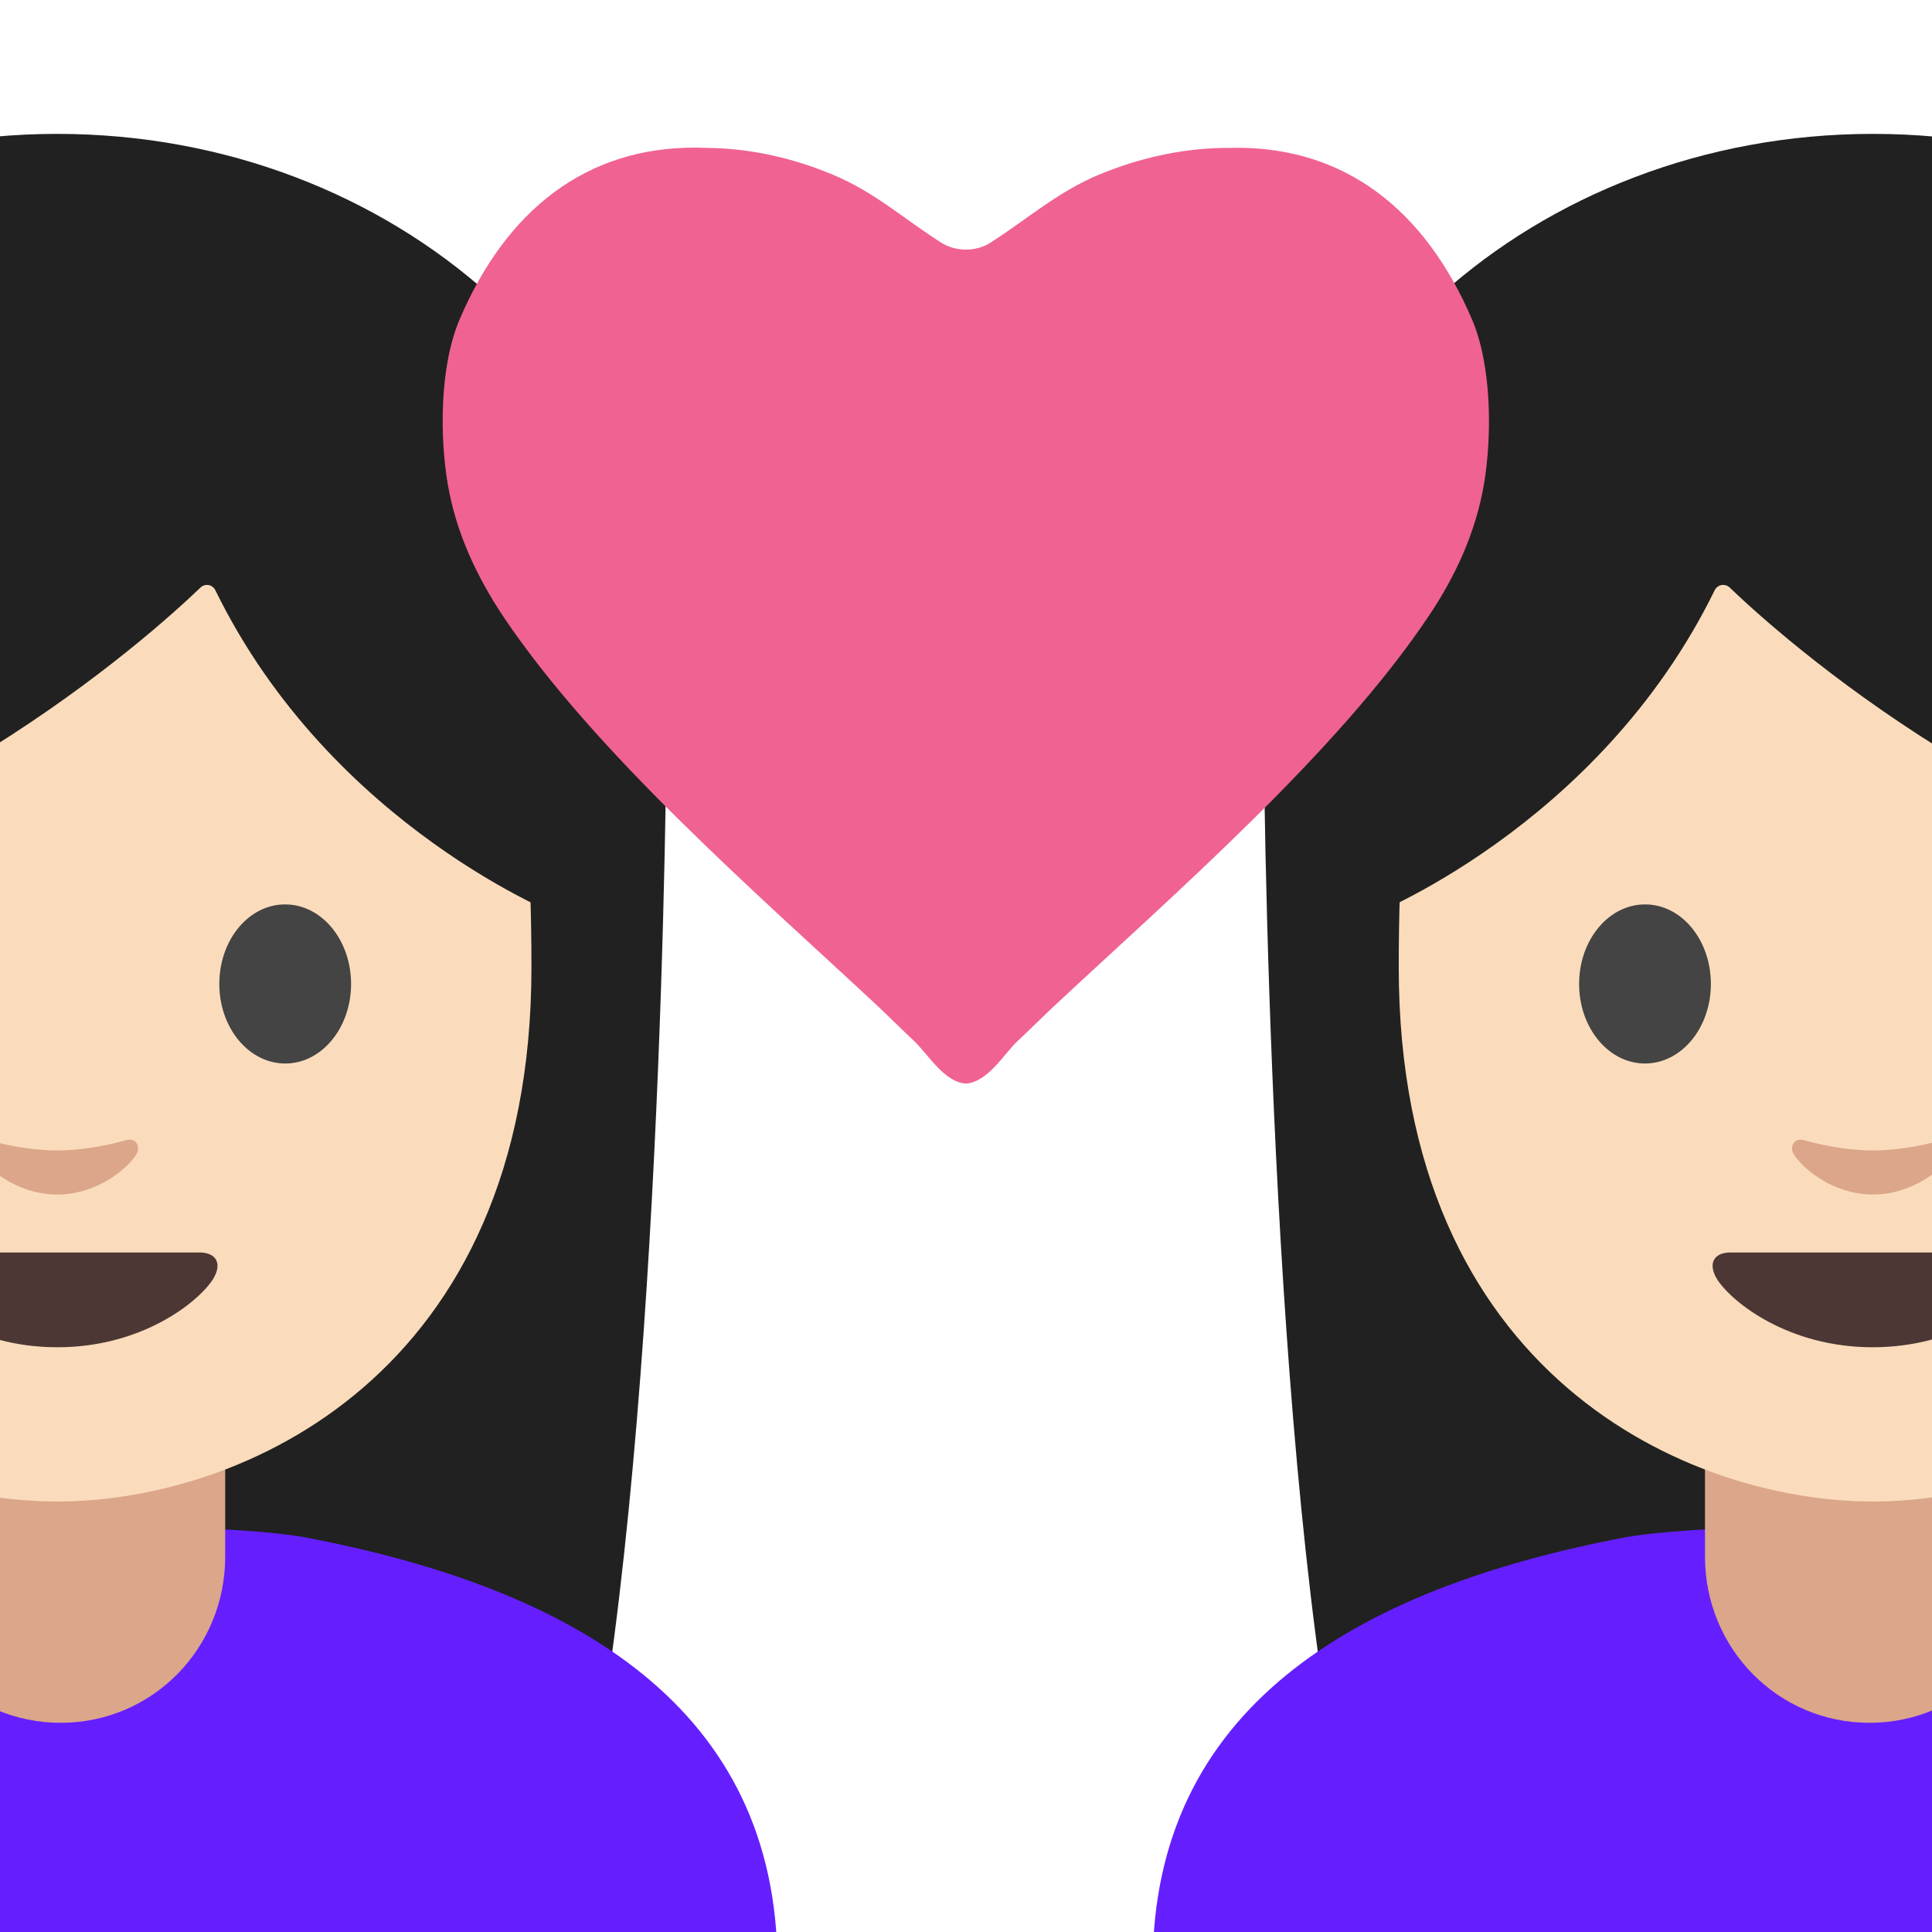
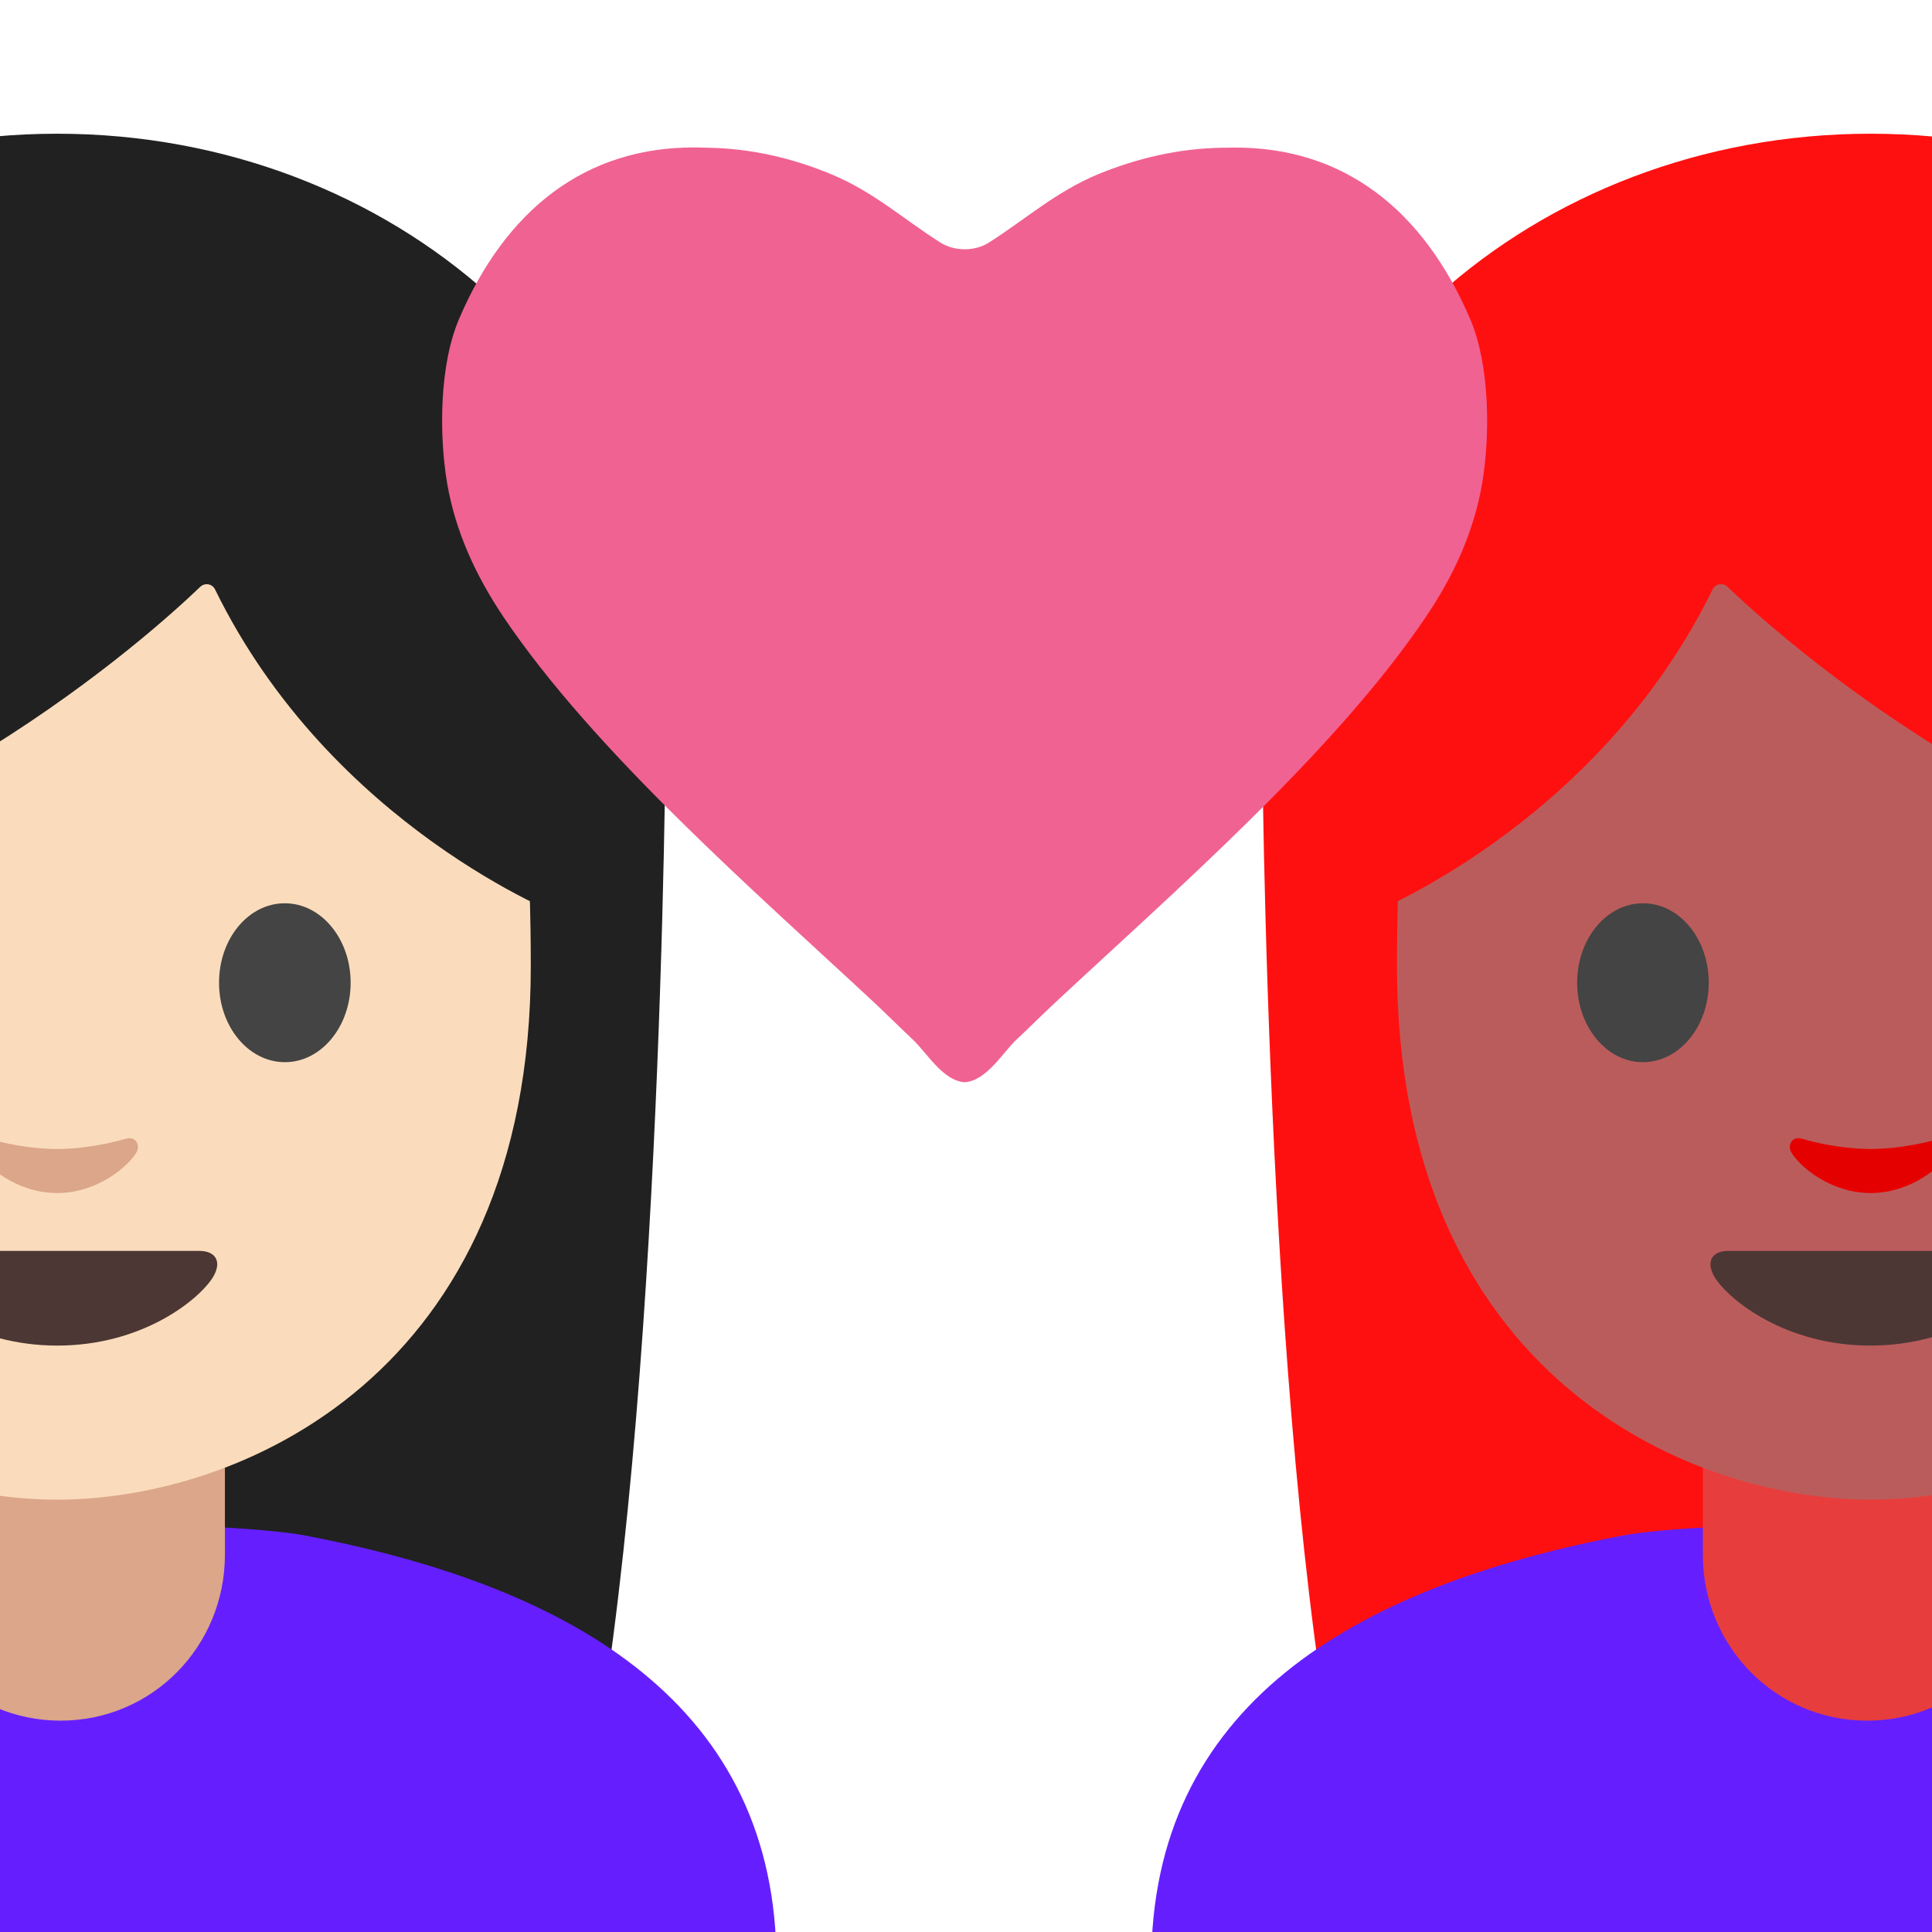
- <svg xmlns="http://www.w3.org/2000/svg" xmlns:xlink="http://www.w3.org/1999/xlink" width="128" height="128">
-   <defs>
-     <path id="a" d="M0 0h128v128H0z" />
-   </defs>
-   <clipPath id="b">
-     <use xlink:href="#a" overflow="visible" />
-   </clipPath>
-   <path clip-path="url(#b)" fill="#fadcbc" d="M33.96 144.76h11.42v40.48H33.96z" />
-   <g clip-path="url(#b)">
-     <path d="M-36.84 45.53s0 48.72 6.28 71.38c3.1 11.16 6.95 18.2 16.22 11.24l35.94-.36c9.25 7.06 15.88.29 17.87-11.17 4.71-27.07 4.71-71.09 4.71-71.09h-81.02z" fill="#212121" />
-     <ellipse cx="3.79" cy="45.29" rx="40.51" ry="36.42" fill="#212121" />
-     <path d="M20.24 101.86c-5.7-1.08-27.77-1.08-33.47 0-18.04 3.43-31.26 11.39-31.26 28.36v57.83l48 .01 48-.01v-57.83c-.01-16.97-13.23-24.93-31.27-28.36z" fill="#651fff" />
-     <path d="M4.02 114.14c-6.08 0-10.9-4.93-10.9-11.01v-9.5h21.8v9.5c0 6.08-4.82 11.01-10.9 11.01z" fill="#dba689" />
-     <path d="M-4.15 63.79c0 2.91-1.94 5.26-4.35 5.26-2.41 0-4.36-2.36-4.36-5.26 0-2.91 1.96-5.27 4.36-5.27 2.41 0 4.35 2.36 4.35 5.27" fill="#444" />
-     <path d="M3.79 17.65c-24.91 0-31.42 19.31-31.42 46.43s19.32 35.4 31.42 35.4c12.1 0 31.42-8.27 31.42-35.4S28.69 17.65 3.79 17.65z" fill="#fadcbc" />
-     <path d="M-6.96 65.19c0 2.91-1.95 5.27-4.36 5.27s-4.37-2.36-4.37-5.27c0-2.92 1.96-5.27 4.37-5.27 2.41-.01 4.36 2.35 4.36 5.27M14.53 65.19c0 2.91 1.95 5.27 4.37 5.27 2.41 0 4.36-2.36 4.36-5.27 0-2.92-1.96-5.27-4.36-5.27-2.42-.01-4.37 2.35-4.37 5.27" fill="#444" />
-     <path d="M13.29 38.92C9.98 42.1-6.47 56.93-29.14 60.8V30.41S-19.36 11 4.12 11s33.26 19.9 33.26 19.9v29.9S22 54.9 14.27 39.11a.615.615 0 0 0-.98-.19z" fill="#212121" />
-     <path d="M13.23 82.98H3.79h-9.44c-1.08 0-1.55.73-.83 1.82 1 1.53 4.72 4.46 10.28 4.46s9.27-2.94 10.28-4.46c.7-1.09.23-1.82-.85-1.82z" fill="#4c3734" />
-     <path d="M8.35 75.54c-1.61.46-3.27.68-4.56.68S.83 76-.77 75.54c-.69-.19-.96.46-.71.89.51.9 2.56 2.71 5.27 2.71 2.71 0 4.76-1.81 5.27-2.71.25-.43-.02-1.09-.71-.89z" fill="#dba689" />
-   </g>
-   <g clip-path="url(#b)">
-     <path d="M164.71 45.53s0 48.72-6.28 71.38c-3.1 11.16-6.95 18.2-16.22 11.24l-35.94-.36c-9.25 7.06-15.88.29-17.87-11.17-4.7-27.08-4.7-71.09-4.7-71.09h81.01z" fill="#212121" />
-     <ellipse cx="124.09" cy="45.29" rx="40.51" ry="36.42" fill="#212121" />
-     <path d="M107.64 101.86c5.7-1.08 27.77-1.08 33.47 0 18.04 3.43 31.26 11.39 31.26 28.36v57.83l-48 .01-48-.01v-57.83c0-16.97 13.23-24.93 31.27-28.36z" fill="#651fff" />
-     <path d="M123.86 114.14c6.08 0 10.9-4.93 10.9-11.01v-9.5h-21.8v9.5c0 6.08 4.82 11.01 10.9 11.01z" fill="#dba689" />
-     <path d="M132.02 63.79c0 2.91 1.94 5.26 4.35 5.26 2.41 0 4.36-2.36 4.36-5.26 0-2.91-1.96-5.27-4.36-5.27-2.4 0-4.35 2.36-4.35 5.27" fill="#444" />
-     <path d="M124.09 17.65c24.91 0 31.42 19.31 31.42 46.43s-19.32 35.4-31.42 35.4c-12.1 0-31.42-8.27-31.42-35.4s6.51-46.43 31.42-46.43z" fill="#fadcbc" />
-     <path d="M134.84 65.19c0 2.91 1.95 5.27 4.36 5.27s4.37-2.36 4.37-5.27c0-2.92-1.96-5.27-4.37-5.27-2.42-.01-4.36 2.35-4.36 5.27M113.35 65.19c0 2.91-1.95 5.27-4.37 5.27-2.41 0-4.36-2.36-4.36-5.27 0-2.92 1.96-5.27 4.36-5.27 2.42-.01 4.37 2.35 4.37 5.27" fill="#444" />
-     <path d="M114.59 38.92c3.31 3.18 19.76 18.01 42.42 21.87V30.41S147.23 11 123.75 11 90.49 30.9 90.49 30.9v29.9s15.38-5.9 23.11-21.69c.18-.38.68-.48.99-.19z" fill="#212121" />
-     <path d="M114.64 82.98h18.88c1.08 0 1.55.73.83 1.82-1 1.53-4.72 4.46-10.28 4.46s-9.27-2.94-10.28-4.46c-.69-1.09-.23-1.82.85-1.82z" fill="#4c3734" />
-     <path d="M119.53 75.54c1.61.46 3.27.68 4.56.68s2.96-.22 4.56-.68c.69-.19.96.46.71.89-.51.9-2.56 2.71-5.27 2.71-2.71 0-4.76-1.81-5.27-2.71-.25-.43.02-1.09.71-.89z" fill="#dba689" />
-   </g>
-   <g clip-path="url(#b)">
-     <path d="M33.36 40.87c6.07 9.04 16.89 18.42 24.69 25.69.83.78 1.66 1.61 2.5 2.4.9.83 1.99 2.74 3.44 2.83 1.46-.09 2.54-1.99 3.44-2.83.85-.79 1.67-1.62 2.51-2.4 7.8-7.28 18.62-16.66 24.68-25.69 1.82-2.7 3.15-5.6 3.7-8.81.54-3.22.51-7.85-.8-10.91-3.11-7.25-8.4-11.4-15.67-11.36-.27.01-.53.01-.81.01-2.85.05-5.61.69-8.23 1.77-2.8 1.18-4.73 2.94-7.21 4.52-.94.6-2.28.59-3.22 0-2.49-1.58-4.41-3.35-7.21-4.52-2.62-1.09-5.38-1.73-8.23-1.77-.26-.01-.54-.01-.81-.02-7.28-.04-12.57 4.11-15.67 11.36-1.32 3.07-1.34 7.69-.8 10.91.55 3.22 1.9 6.12 3.7 8.82z" fill="#f06292" />
+ <svg xmlns="http://www.w3.org/2000/svg" width="534px" height="534px" version="1.1" xml:space="preserve" style="fill-rule:evenodd;clip-rule:evenodd;stroke-linejoin:round;stroke-miterlimit:2;">
+   <g transform="matrix(4.16667,0,0,4.16667,0,0)">
+     <g>
+       <g>
+         <path d="M-36.84,45.53C-36.84,45.53 -36.84,94.25 -30.56,116.91C-27.46,128.07 -23.61,135.11 -14.34,128.15L21.6,127.79C30.85,134.85 37.48,128.08 39.47,116.62C44.18,89.55 44.18,45.53 44.18,45.53L-36.84,45.53Z" style="fill:#212121;fill-rule:nonzero;" />
+         <ellipse cx="3.79" cy="45.29" rx="40.51" ry="36.42" style="fill:#212121;" />
+         <path d="M20.24,101.86C14.54,100.78 -7.53,100.78 -13.23,101.86C-31.27,105.29 -44.49,113.25 -44.49,130.22L-44.49,188.05L3.51,188.06L51.51,188.05L51.51,130.22C51.5,113.25 38.28,105.29 20.24,101.86Z" style="fill:#651fff;fill-rule:nonzero;" />
+         <path d="M4.02,114.14C-2.06,114.14 -6.88,109.21 -6.88,103.13L-6.88,93.63L14.92,93.63L14.92,103.13C14.92,109.21 10.1,114.14 4.02,114.14Z" style="fill:#dba689;fill-rule:nonzero;" />
+         <path d="M3.79,17.65C-21.12,17.65 -27.63,36.96 -27.63,64.08C-27.63,91.2 -8.31,99.48 3.79,99.48C15.89,99.48 35.21,91.21 35.21,64.08C35.21,36.95 28.69,17.65 3.79,17.65Z" style="fill:#fadcbc;fill-rule:nonzero;" />
+         <path d="M-6.96,65.19C-6.96,68.1 -8.91,70.46 -11.32,70.46C-13.73,70.46 -15.69,68.1 -15.69,65.19C-15.69,62.27 -13.73,59.92 -11.32,59.92C-8.91,59.91 -6.96,62.27 -6.96,65.19M14.53,65.19C14.53,68.1 16.48,70.46 18.9,70.46C21.31,70.46 23.26,68.1 23.26,65.19C23.26,62.27 21.3,59.92 18.9,59.92C16.48,59.91 14.53,62.27 14.53,65.19" style="fill:#444;fill-rule:nonzero;" />
+         <path d="M13.29,38.92C9.98,42.1 -6.47,56.93 -29.14,60.8L-29.14,30.41C-29.14,30.41 -19.36,11 4.12,11C27.6,11 37.38,30.9 37.38,30.9L37.38,60.8C37.38,60.8 22,54.9 14.27,39.11C14.17,38.893 13.951,38.753 13.712,38.753C13.555,38.753 13.404,38.813 13.29,38.92Z" style="fill:#212121;fill-rule:nonzero;" />
+         <path d="M13.23,82.98L-5.65,82.98C-6.73,82.98 -7.2,83.71 -6.48,84.8C-5.48,86.33 -1.76,89.26 3.8,89.26C9.36,89.26 13.07,86.32 14.08,84.8C14.78,83.71 14.31,82.98 13.23,82.98Z" style="fill:#4c3734;fill-rule:nonzero;" />
+         <path d="M8.35,75.54C6.74,76 5.08,76.22 3.79,76.22C2.5,76.22 0.83,76 -0.77,75.54C-1.46,75.35 -1.73,76 -1.48,76.43C-0.97,77.33 1.08,79.14 3.79,79.14C6.5,79.14 8.55,77.33 9.06,76.43C9.31,76 9.04,75.34 8.35,75.54Z" style="fill:#dba689;fill-rule:nonzero;" />
+       </g>
+     </g>
+     <g>
+       <g>
+         <path d="M164.71,45.53C164.71,45.53 164.71,94.25 158.43,116.91C155.33,128.07 151.48,135.11 142.21,128.15L106.27,127.79C97.02,134.85 90.39,128.08 88.4,116.62C83.7,89.54 83.7,45.53 83.7,45.53L164.71,45.53Z" style="fill:#ff1010;fill-rule:nonzero;" />
+         <ellipse cx="124.09" cy="45.29" rx="40.51" ry="36.42" style="fill:#ff1010;" />
+         <path d="M107.64,101.86C113.34,100.78 135.41,100.78 141.11,101.86C159.15,105.29 172.37,113.25 172.37,130.22L172.37,188.05L124.37,188.06L76.37,188.05L76.37,130.22C76.37,113.25 89.6,105.29 107.64,101.86Z" style="fill:#651fff;fill-rule:nonzero;" />
+         <path d="M123.86,114.14C129.94,114.14 134.76,109.21 134.76,103.13L134.76,93.63L112.96,93.63L112.96,103.13C112.96,109.21 117.78,114.14 123.86,114.14Z" style="fill:#e83d3d;fill-rule:nonzero;" />
+         <path d="M124.09,17.65C149,17.65 155.51,36.96 155.51,64.08C155.51,91.2 136.19,99.48 124.09,99.48C111.99,99.48 92.67,91.21 92.67,64.08C92.67,36.95 99.18,17.65 124.09,17.65Z" style="fill:#bb5c5c;fill-rule:nonzero;" />
+         <path d="M134.84,65.19C134.84,68.1 136.79,70.46 139.2,70.46C141.61,70.46 143.57,68.1 143.57,65.19C143.57,62.27 141.61,59.92 139.2,59.92C136.78,59.91 134.84,62.27 134.84,65.19M113.35,65.19C113.35,68.1 111.4,70.46 108.98,70.46C106.57,70.46 104.62,68.1 104.62,65.19C104.62,62.27 106.58,59.92 108.98,59.92C111.4,59.91 113.35,62.27 113.35,65.19" style="fill:#444;fill-rule:nonzero;" />
+         <path d="M114.59,38.92C117.9,42.1 134.35,56.93 157.01,60.79L157.01,30.41C157.01,30.41 147.23,11 123.75,11C100.27,11 90.49,30.9 90.49,30.9L90.49,60.8C90.49,60.8 105.87,54.9 113.6,39.11C113.78,38.73 114.28,38.63 114.59,38.92Z" style="fill:#ff1010;fill-rule:nonzero;" />
+         <path d="M114.64,82.98L133.52,82.98C134.6,82.98 135.07,83.71 134.35,84.8C133.35,86.33 129.63,89.26 124.07,89.26C118.51,89.26 114.8,86.32 113.79,84.8C113.1,83.71 113.56,82.98 114.64,82.98Z" style="fill:#4c3734;fill-rule:nonzero;" />
+         <path d="M119.53,75.54C121.14,76 122.8,76.22 124.09,76.22C125.38,76.22 127.05,76 128.65,75.54C129.34,75.35 129.61,76 129.36,76.43C128.85,77.33 126.8,79.14 124.09,79.14C121.38,79.14 119.33,77.33 118.82,76.43C118.57,76 118.84,75.34 119.53,75.54Z" style="fill:#e50000;fill-rule:nonzero;" />
+       </g>
+     </g>
+     <g>
+       <path d="M33.36,40.87C39.43,49.91 50.25,59.29 58.05,66.56C58.88,67.34 59.71,68.17 60.55,68.96C61.45,69.79 62.54,71.7 63.99,71.79C65.45,71.7 66.53,69.8 67.43,68.96C68.28,68.17 69.1,67.34 69.94,66.56C77.74,59.28 88.56,49.9 94.62,40.87C96.44,38.17 97.77,35.27 98.32,32.06C98.86,28.84 98.83,24.21 97.52,21.15C94.41,13.9 89.12,9.75 81.85,9.79C81.58,9.8 81.32,9.8 81.04,9.8C78.19,9.85 75.43,10.49 72.81,11.57C70.01,12.75 68.08,14.51 65.6,16.09C64.66,16.69 63.32,16.68 62.38,16.09C59.89,14.51 57.97,12.74 55.17,11.57C52.55,10.48 49.79,9.84 46.94,9.8C46.68,9.79 46.4,9.79 46.13,9.78C38.85,9.74 33.56,13.89 30.46,21.14C29.14,24.21 29.12,28.83 29.66,32.05C30.21,35.27 31.56,38.17 33.36,40.87Z" style="fill:#f06292;fill-rule:nonzero;" />
+     </g>
  </g>
</svg>
